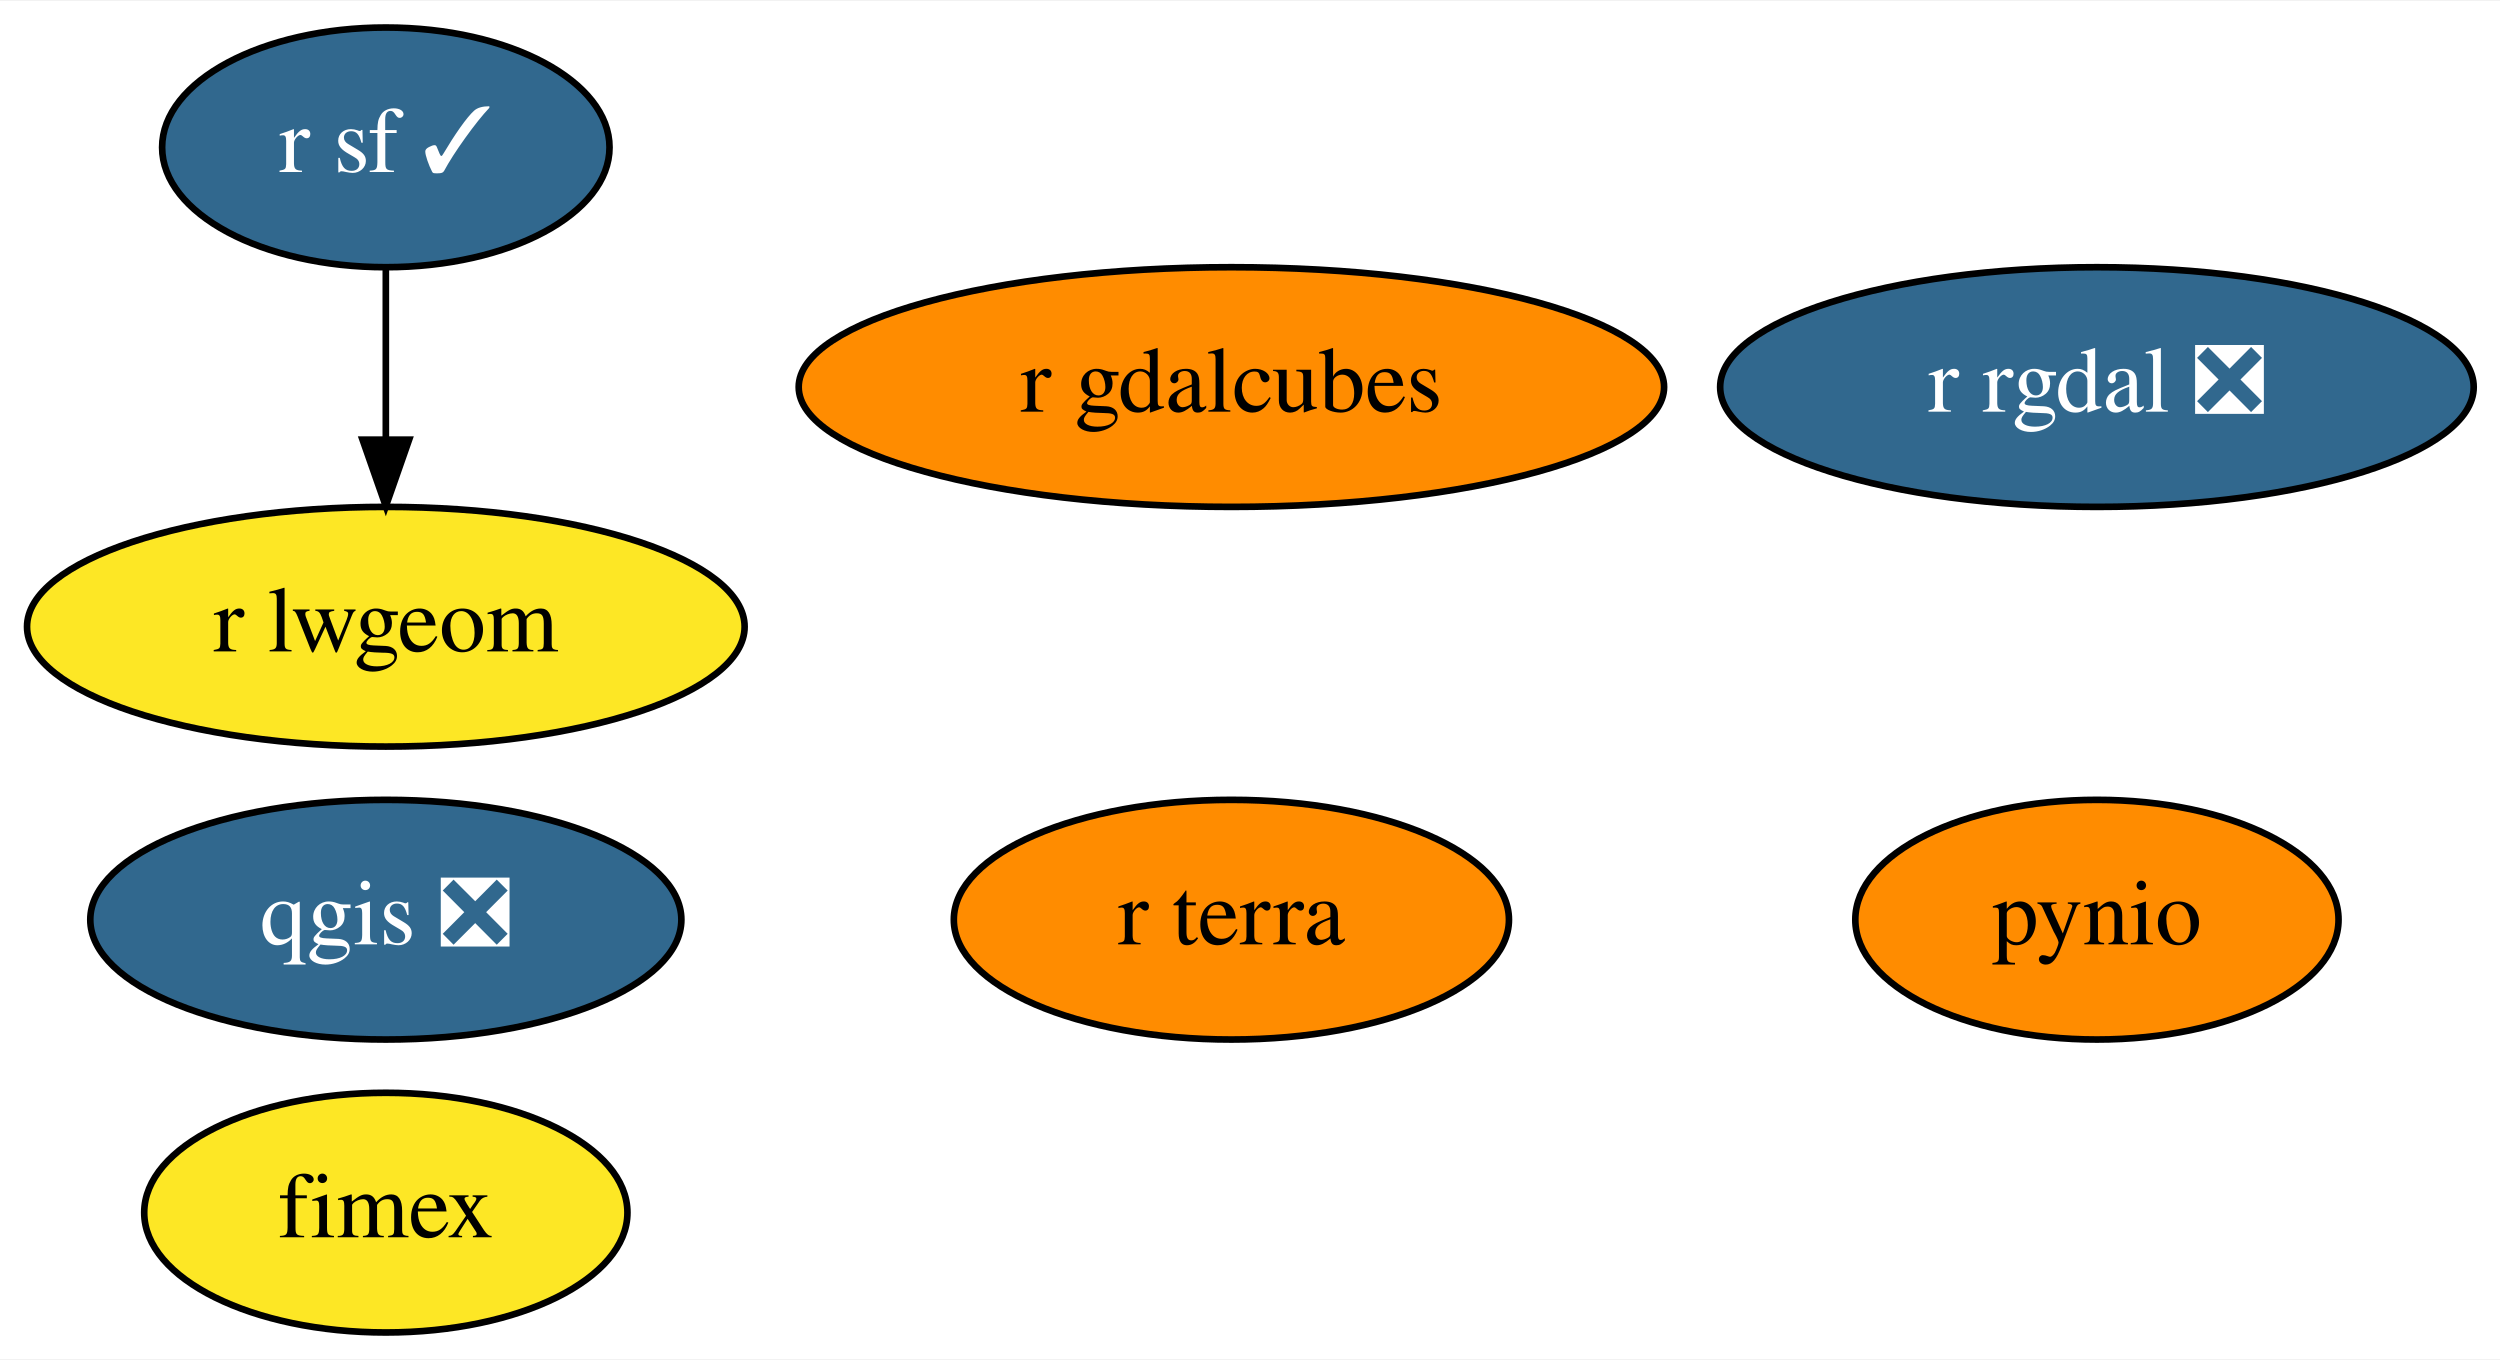
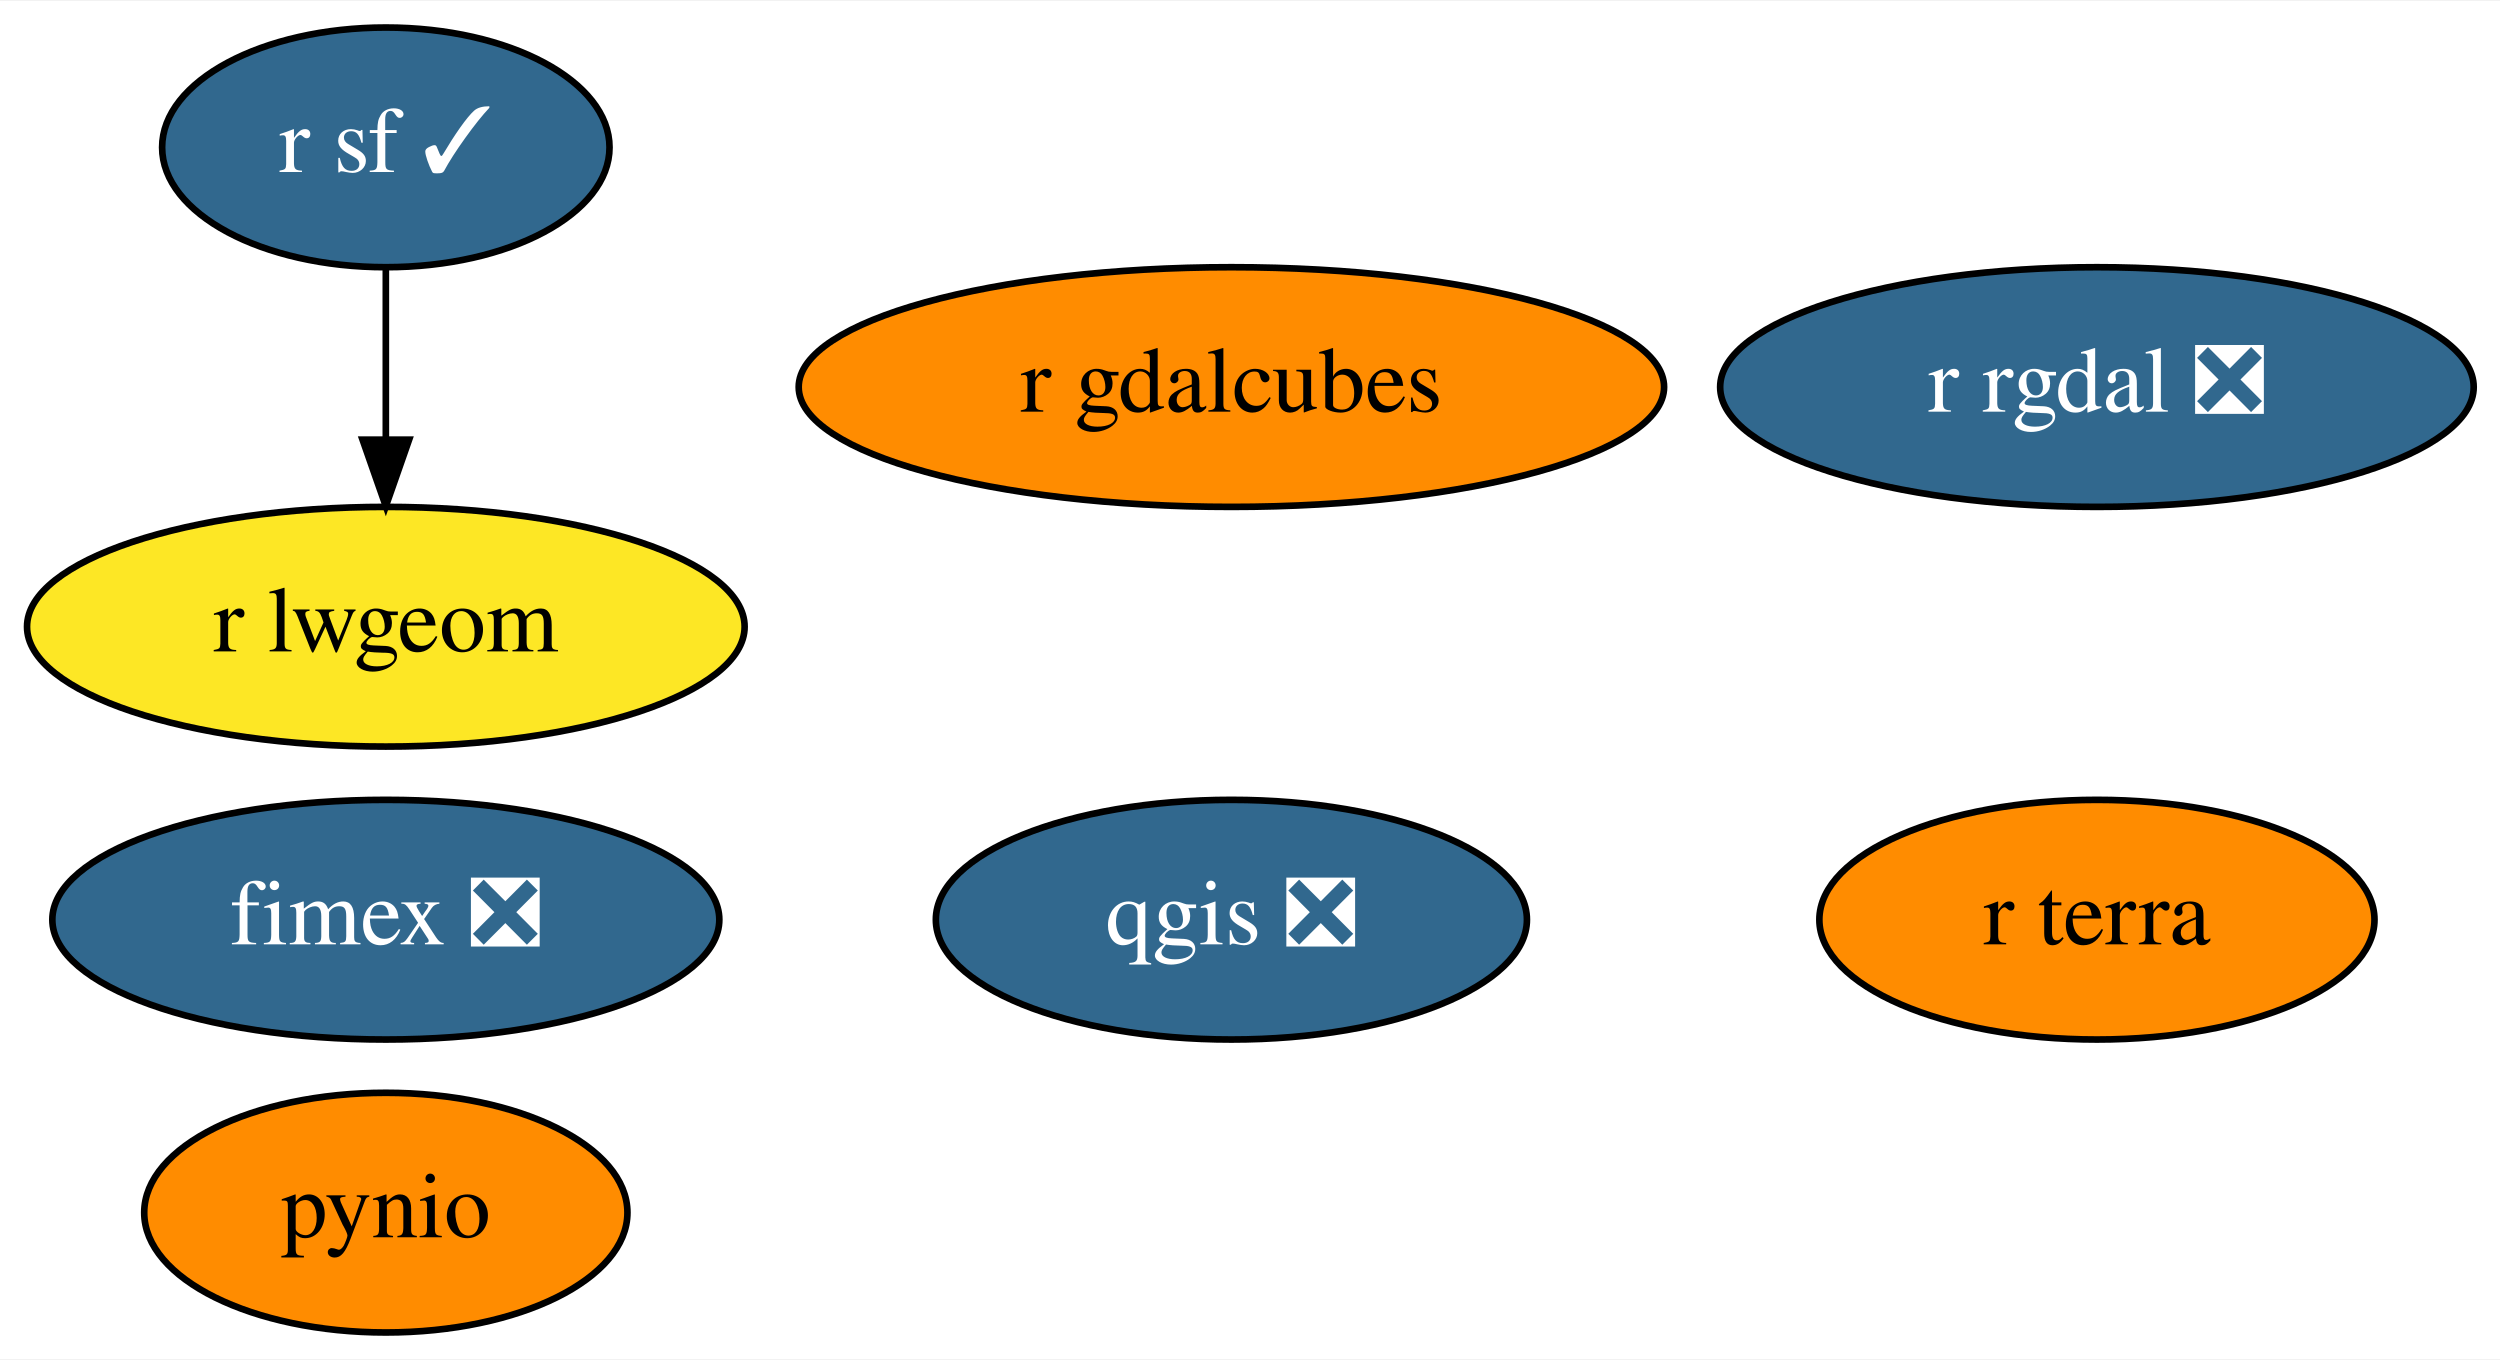
<svg xmlns="http://www.w3.org/2000/svg" xmlns:xlink="http://www.w3.org/1999/xlink" width="375pt" height="204pt" viewBox="0.00 0.00 375.49 204.00">
  <g id="graph0" class="graph" transform="scale(1 1) rotate(0) translate(4 200)">
    <polygon fill="white" stroke="transparent" points="-4,4 -4,-200 371.49,-200 371.49,4 -4,4" />
    <g id="node1" class="node">
      <g id="a_node1">
        <a xlink:href="https://github.com/conda-forge/pynio-feedstock" xlink:title="pynio">
-           <ellipse fill="#ff8c00" stroke="black" cx="310.95" cy="-62" rx="36.29" ry="18" />
-           <text text-anchor="middle" x="310.95" y="-58.3" font-family="Times,serif" font-size="14.00">pynio</text>
+           <ellipse fill="#ff8c00" stroke="black" cx="53.95" cy="-18" rx="36.29" ry="18" />
+           <text text-anchor="middle" x="53.95" y="-14.3" font-family="Times,serif" font-size="14.00">pynio</text>
        </a>
      </g>
    </g>
    <g id="node2" class="node">
      <g id="a_node2">
        <a xlink:href="https://github.com/conda-forge/qgis-feedstock/pull/213" xlink:title="qgis ❎">
-           <ellipse fill="#31688e" stroke="black" cx="53.95" cy="-62" rx="44.39" ry="18" />
-           <text text-anchor="middle" x="53.95" y="-58.3" font-family="Times,serif" font-size="14.00" fill="white">qgis ❎</text>
+           <ellipse fill="#31688e" stroke="black" cx="180.95" cy="-62" rx="44.39" ry="18" />
+           <text text-anchor="middle" x="180.95" y="-58.3" font-family="Times,serif" font-size="14.00" fill="white">qgis ❎</text>
        </a>
      </g>
    </g>
    <g id="node3" class="node">
      <g id="a_node3">
        <a xlink:href="https://github.com/conda-forge/r-rgdal-feedstock/pull/53" xlink:title="r rgdal ❎">
          <ellipse fill="#31688e" stroke="black" cx="310.95" cy="-142" rx="56.59" ry="18" />
          <text text-anchor="middle" x="310.95" y="-138.3" font-family="Times,serif" font-size="14.00" fill="white">r rgdal ❎</text>
        </a>
      </g>
    </g>
    <g id="node4" class="node">
      <g id="a_node4">
        <a xlink:href="https://github.com/conda-forge/r-sf-feedstock/pull/63" xlink:title="r sf ✓">
          <ellipse fill="#31688e" stroke="black" cx="53.95" cy="-178" rx="33.6" ry="18" />
          <text text-anchor="middle" x="53.95" y="-174.3" font-family="Times,serif" font-size="14.00" fill="white">r sf ✓</text>
        </a>
      </g>
    </g>
    <g id="node5" class="node">
      <g id="a_node5">
        <a xlink:href="https://github.com/conda-forge/r-lwgeom-feedstock" xlink:title="r lwgeom">
          <ellipse fill="#fde725" stroke="black" cx="53.95" cy="-106" rx="53.89" ry="18" />
          <text text-anchor="middle" x="53.95" y="-102.3" font-family="Times,serif" font-size="14.00">r lwgeom</text>
        </a>
      </g>
    </g>
    <g id="edge1" class="edge">
      <path fill="none" stroke="black" d="M53.95,-159.7C53.95,-151.98 53.95,-142.71 53.95,-134.11" />
      <polygon fill="black" stroke="black" points="57.45,-134.1 53.95,-124.1 50.45,-134.1 57.45,-134.1" />
    </g>
    <g id="node6" class="node">
      <g id="a_node6">
-         <a xlink:href="https://github.com/conda-forge/fimex-feedstock" xlink:title="fimex">
-           <ellipse fill="#fde725" stroke="black" cx="53.95" cy="-18" rx="36.29" ry="18" />
-           <text text-anchor="middle" x="53.95" y="-14.3" font-family="Times,serif" font-size="14.00">fimex</text>
+         <a xlink:href="https://github.com/conda-forge/fimex-feedstock/pull/27" xlink:title="fimex ❎">
+           <ellipse fill="#31688e" stroke="black" cx="53.95" cy="-62" rx="50.09" ry="18" />
+           <text text-anchor="middle" x="53.95" y="-58.3" font-family="Times,serif" font-size="14.00" fill="white">fimex ❎</text>
        </a>
      </g>
    </g>
    <g id="node7" class="node">
      <g id="a_node7">
        <a xlink:href="https://github.com/conda-forge/r-gdalcubes-feedstock" xlink:title="r gdalcubes">
          <ellipse fill="#ff8c00" stroke="black" cx="180.95" cy="-142" rx="64.99" ry="18" />
          <text text-anchor="middle" x="180.95" y="-138.3" font-family="Times,serif" font-size="14.00">r gdalcubes</text>
        </a>
      </g>
    </g>
    <g id="node8" class="node">
      <g id="a_node8">
        <a xlink:href="https://github.com/conda-forge/r-terra-feedstock" xlink:title="r terra">
-           <ellipse fill="#ff8c00" stroke="black" cx="180.95" cy="-62" rx="41.69" ry="18" />
-           <text text-anchor="middle" x="180.95" y="-58.3" font-family="Times,serif" font-size="14.00">r terra</text>
+           <ellipse fill="#ff8c00" stroke="black" cx="310.95" cy="-62" rx="41.69" ry="18" />
+           <text text-anchor="middle" x="310.95" y="-58.3" font-family="Times,serif" font-size="14.00">r terra</text>
        </a>
      </g>
    </g>
  </g>
</svg>
